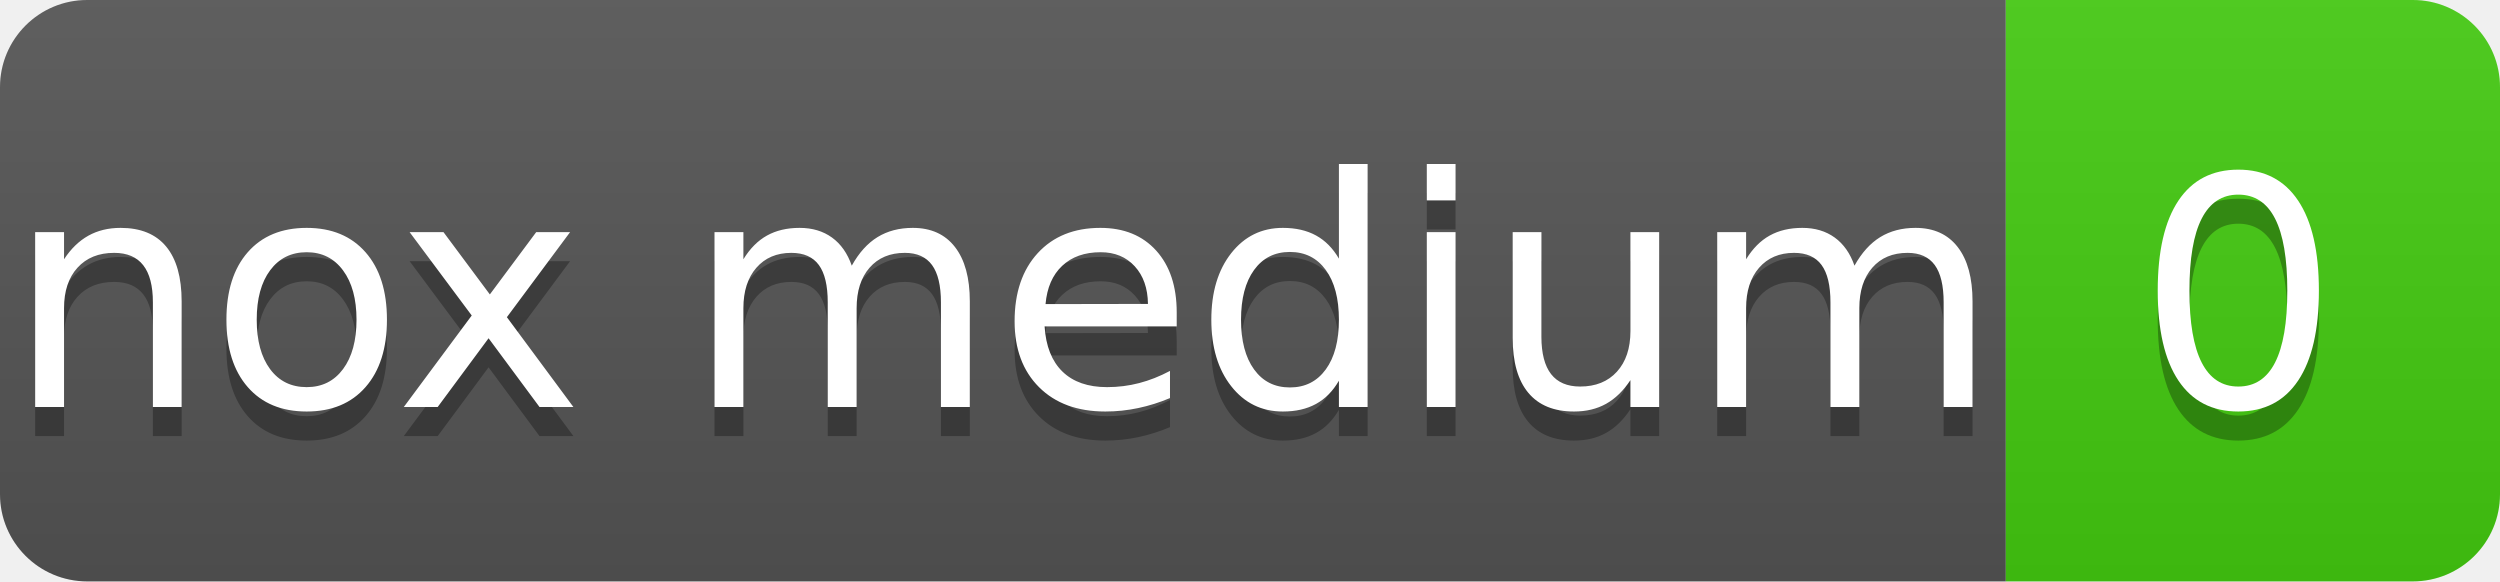
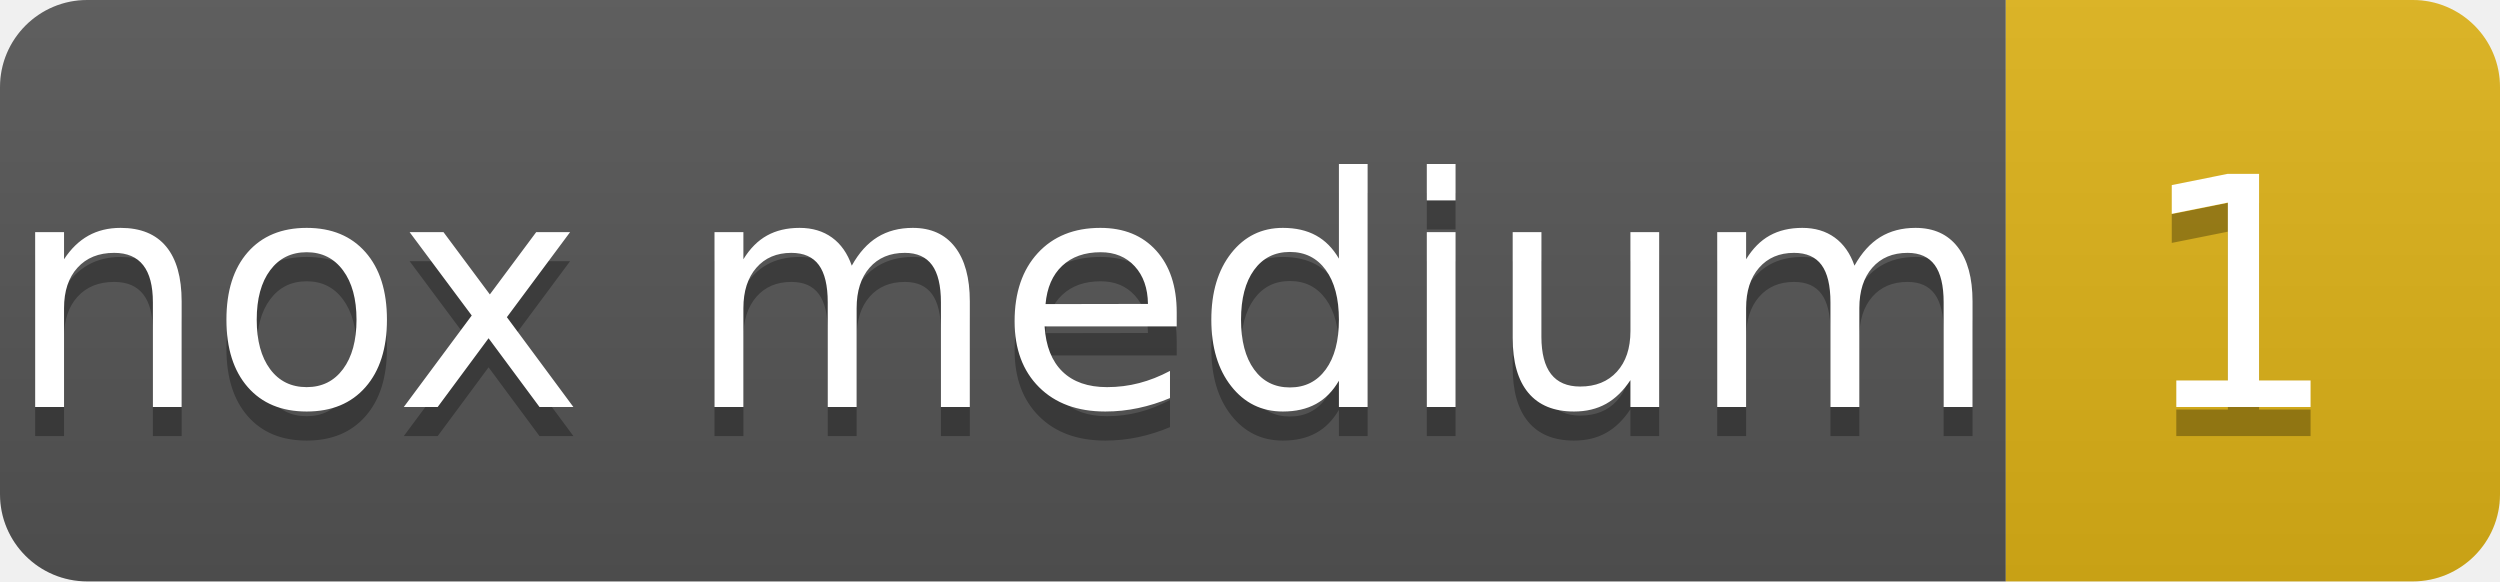
- <svg xmlns="http://www.w3.org/2000/svg" width="86" height="20" role="img" aria-label="nox medium: 0">
+ <svg xmlns="http://www.w3.org/2000/svg" width="86" height="20" role="img" aria-label="nox medium: 1">
  <linearGradient id="s" x2="0" y2="100%">
    <stop offset="0" stop-color="#bbb" stop-opacity=".1" />
    <stop offset="1" stop-opacity=".1" />
  </linearGradient>
  <clipPath id="r">
    <rect width="86" height="20" rx="3" fill="#fff" />
  </clipPath>
  <g clip-path="url(#r)">
    <rect width="69" height="20" fill="#555" />
-     <rect x="69" width="17" height="20" fill="#4c1" />
+     <rect x="69" width="17" height="20" fill="#dfb317" />
    <rect width="86" height="20" fill="url(#s)" />
  </g>
  <g fill="#fff" text-anchor="middle" font-family="Verdana,Geneva,DejaVu Sans,sans-serif" text-rendering="geometricPrecision" font-size="110">
    <text aria-hidden="true" x="345" y="150" fill="#010101" fill-opacity=".3" transform="scale(.1)">nox medium</text>
    <text x="345" y="140" transform="scale(.1)">nox medium</text>
-     <text aria-hidden="true" x="770" y="150" fill="#010101" fill-opacity=".3" transform="scale(.1)">0</text>
-     <text x="770" y="140" transform="scale(.1)">0</text>
+     <text aria-hidden="true" x="770" y="150" fill="#010101" fill-opacity=".3" transform="scale(.1)">1</text>
+     <text x="770" y="140" transform="scale(.1)">1</text>
  </g>
</svg>
